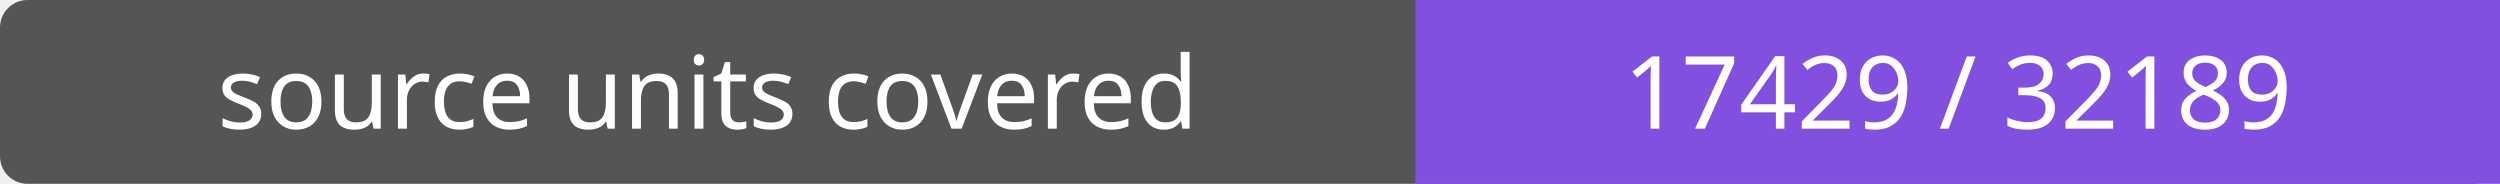
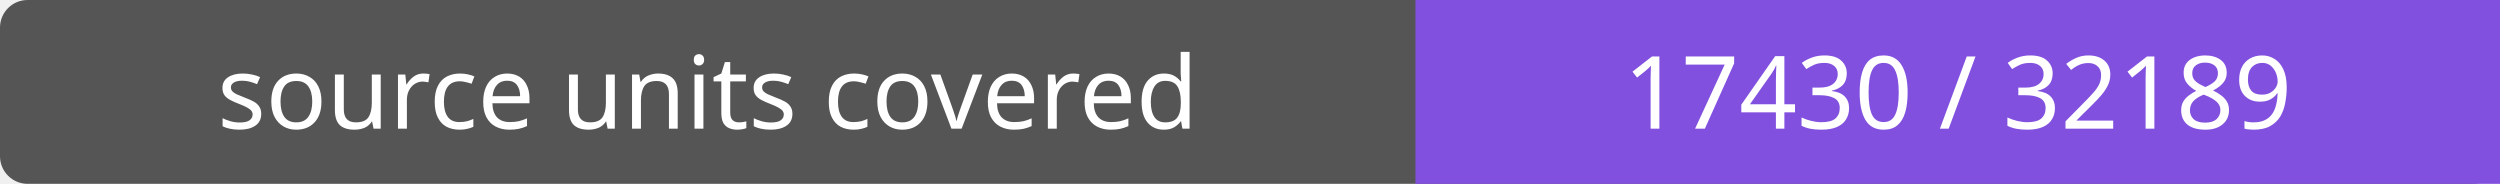
- <svg xmlns="http://www.w3.org/2000/svg" width="272" height="20" role="img" aria-label="source units covered: 17429 / 32189">
+ <svg xmlns="http://www.w3.org/2000/svg" width="272" height="20" role="img" aria-label="source units covered: 17430 / 32189">
  <rect width="272" height="20" rx="3" fill="#555" />
  <path fill="#8250df" d="M154 0h118v20H154z" />
  <g fill="#fff" text-anchor="middle" font-family="Verdana,sans-serif" font-size="11">
    <text x="77.0" y="14">source units covered</text>
-     <text x="213.0" y="14">17429 / 32189</text>
+     <text x="213.0" y="14">17430 / 32189</text>
  </g>
</svg>
